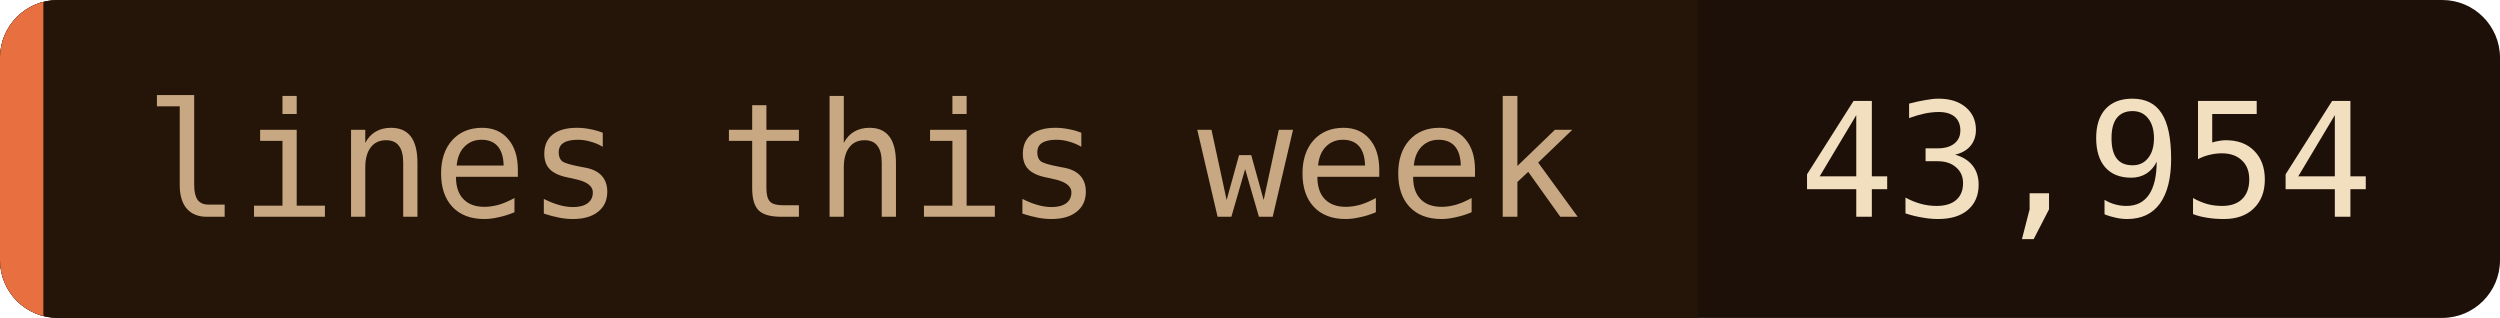
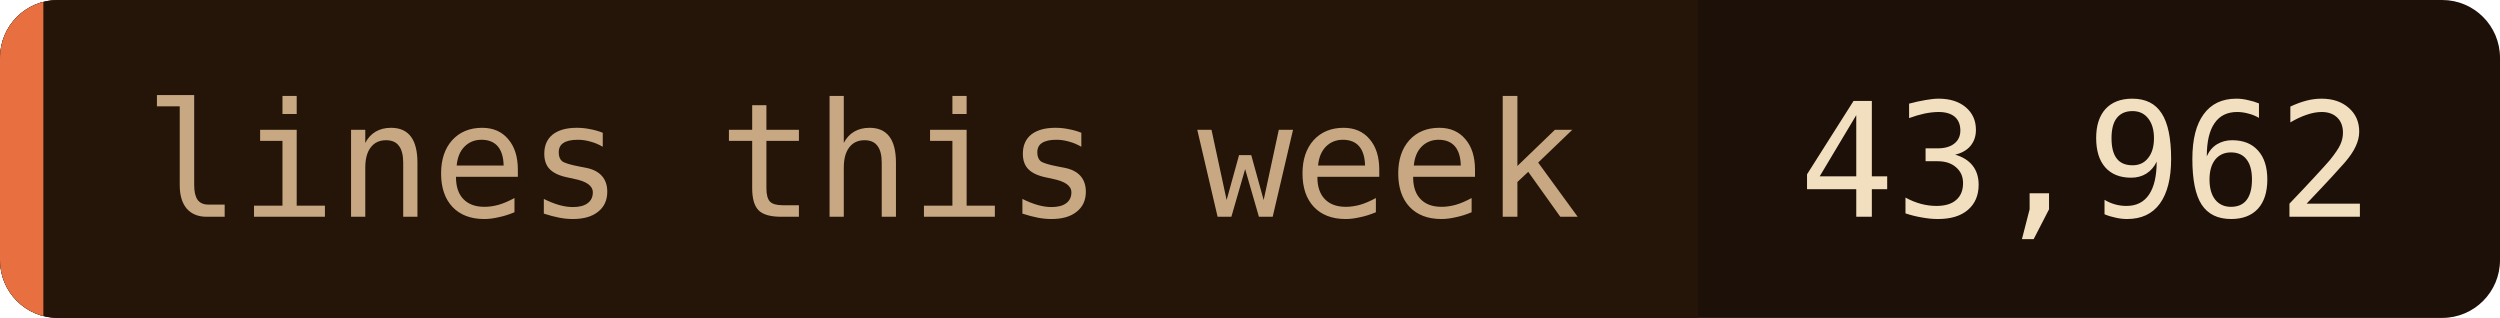
- <svg xmlns="http://www.w3.org/2000/svg" width="173" height="22" role="img" aria-label="lines this week: 43,954">
+ <svg xmlns="http://www.w3.org/2000/svg" width="173" height="22" role="img" aria-label="lines this week: 43,962">
  <clipPath id="c">
    <rect width="173" height="22" rx="4" />
  </clipPath>
  <g clip-path="url(#c)">
    <rect width="173" height="22" fill="#1c1008" />
    <rect width="117.5" height="22" fill="#241508" />
    <rect width="3" height="22" fill="#e87040" />
  </g>
  <g font-family="'JetBrains Mono', 'Fira Code', ui-monospace, SFMono-Regular, Menlo, monospace" font-size="11">
    <text x="10" y="15" fill="#c8a882">lines this week</text>
-     <text x="124.5" y="15" fill="#f2dfc0">43,954</text>
+     <text x="124.5" y="15" fill="#f2dfc0">43,962</text>
  </g>
</svg>
